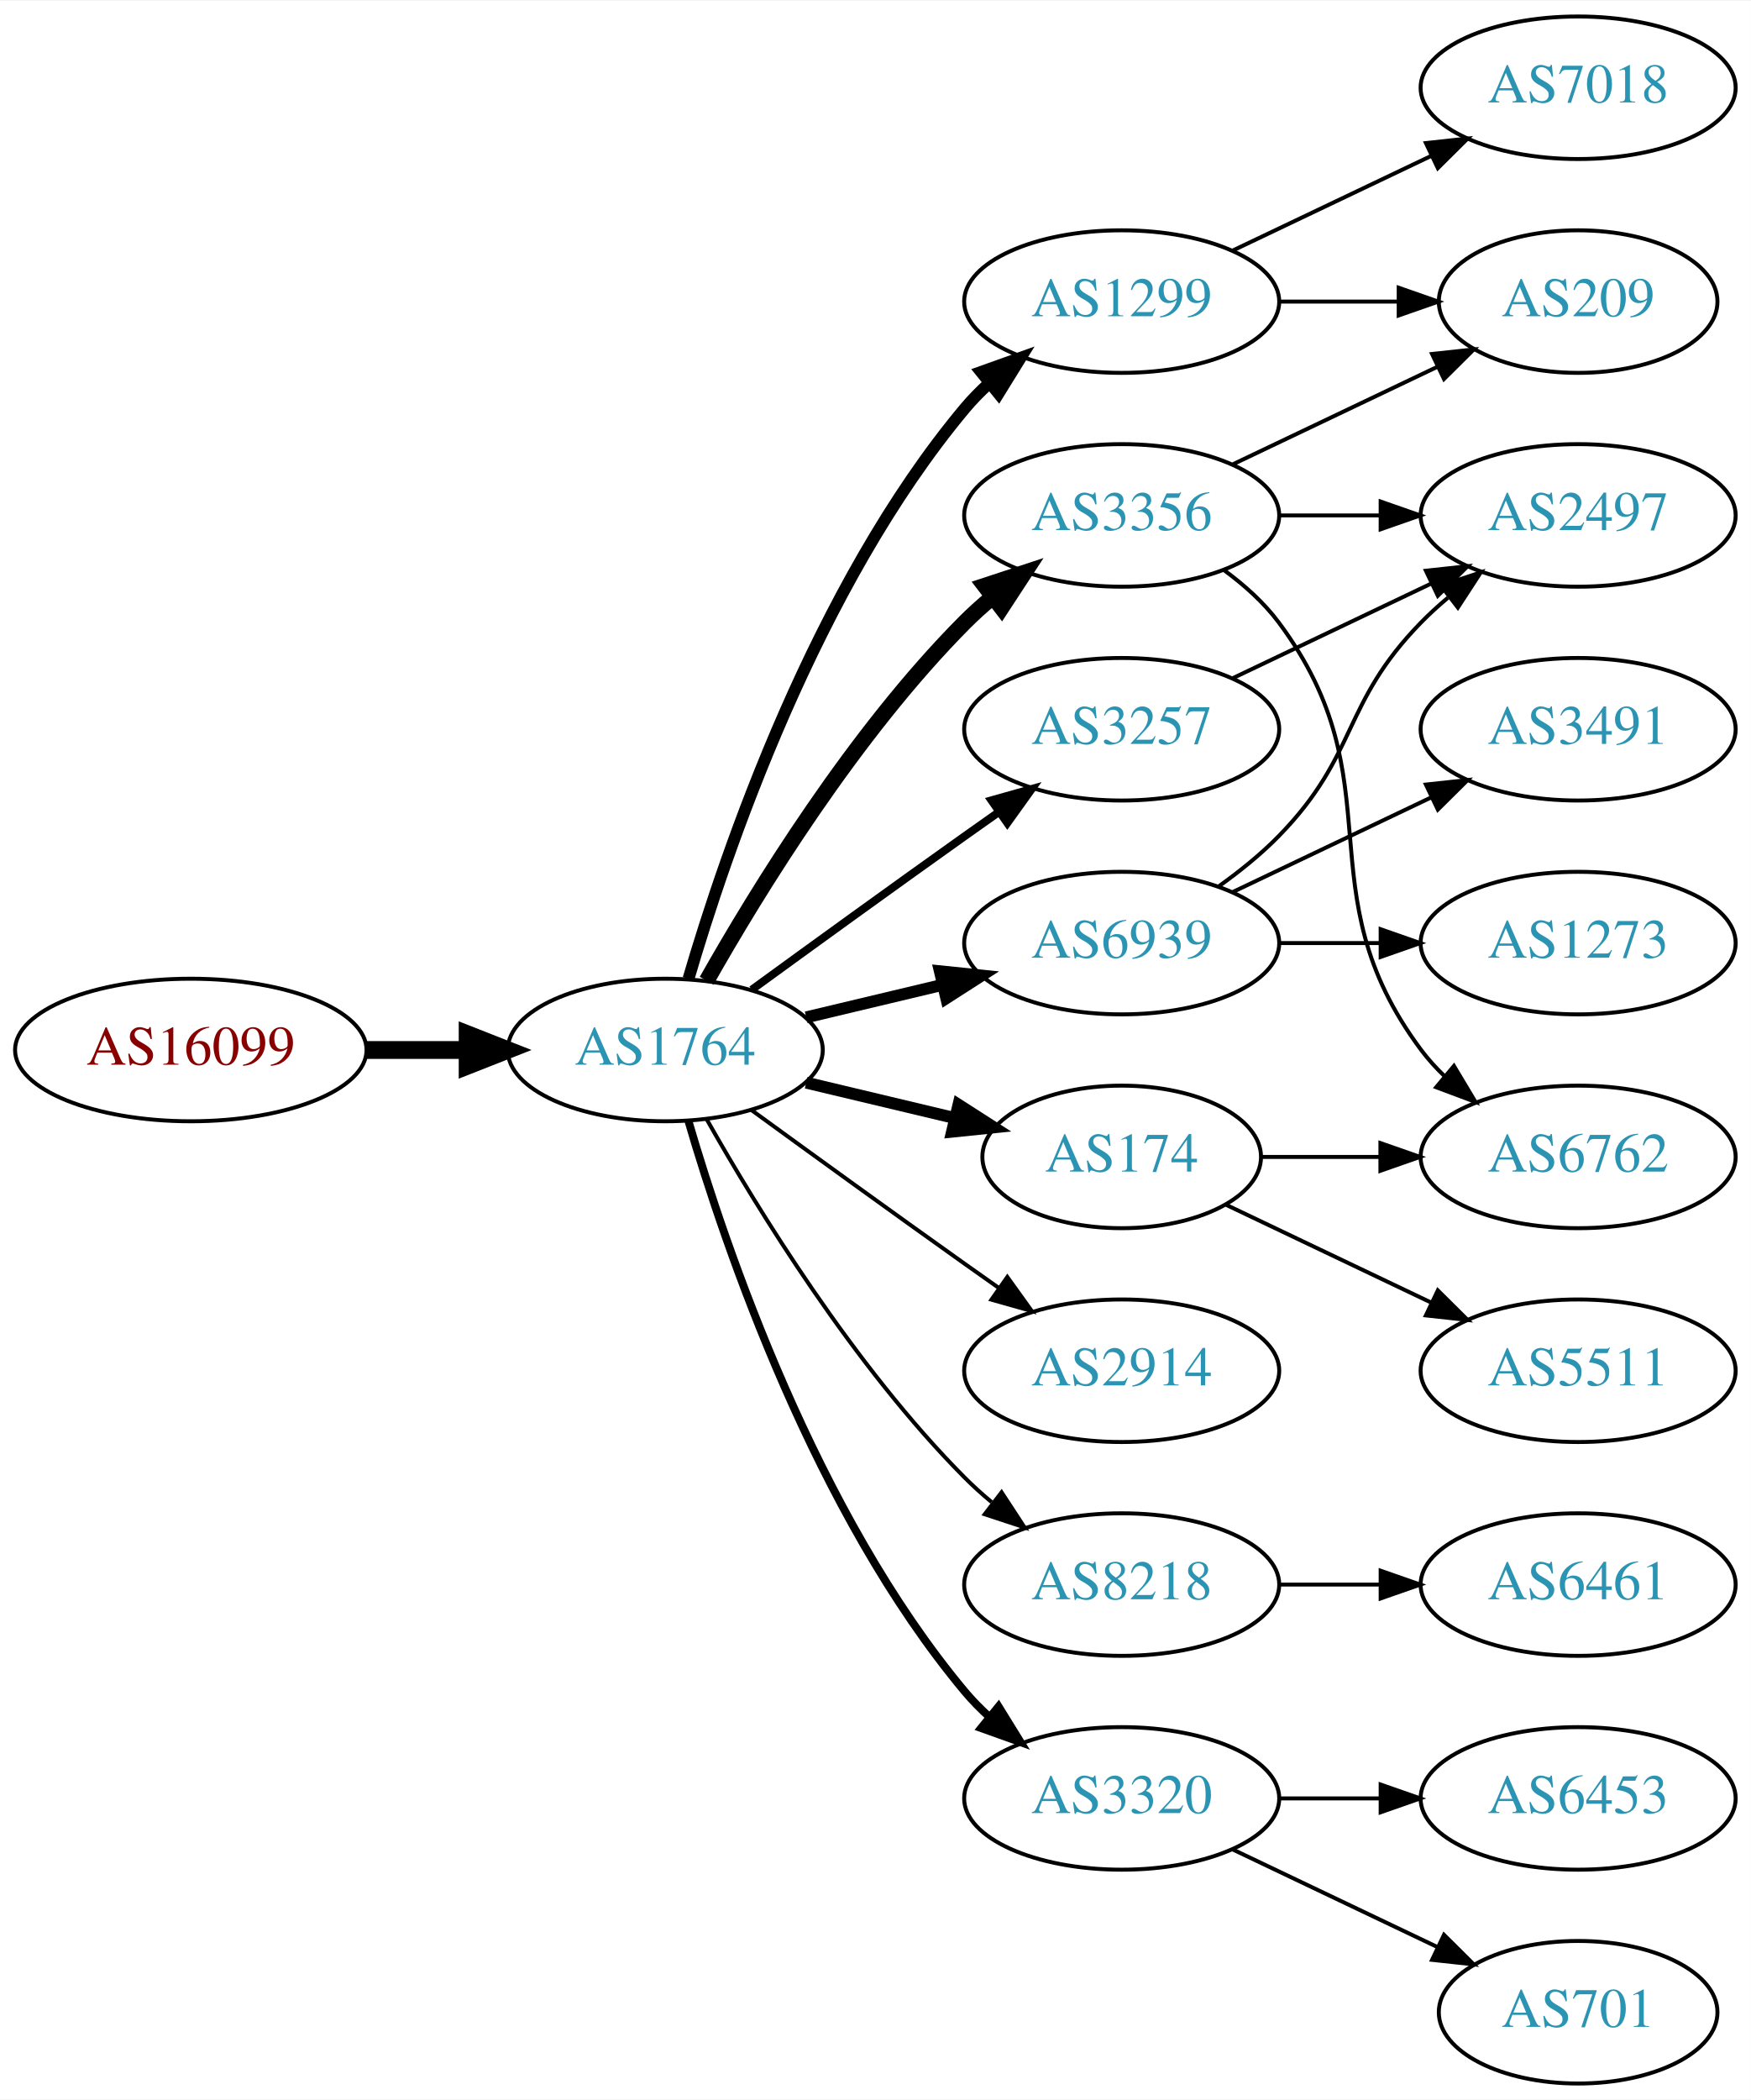
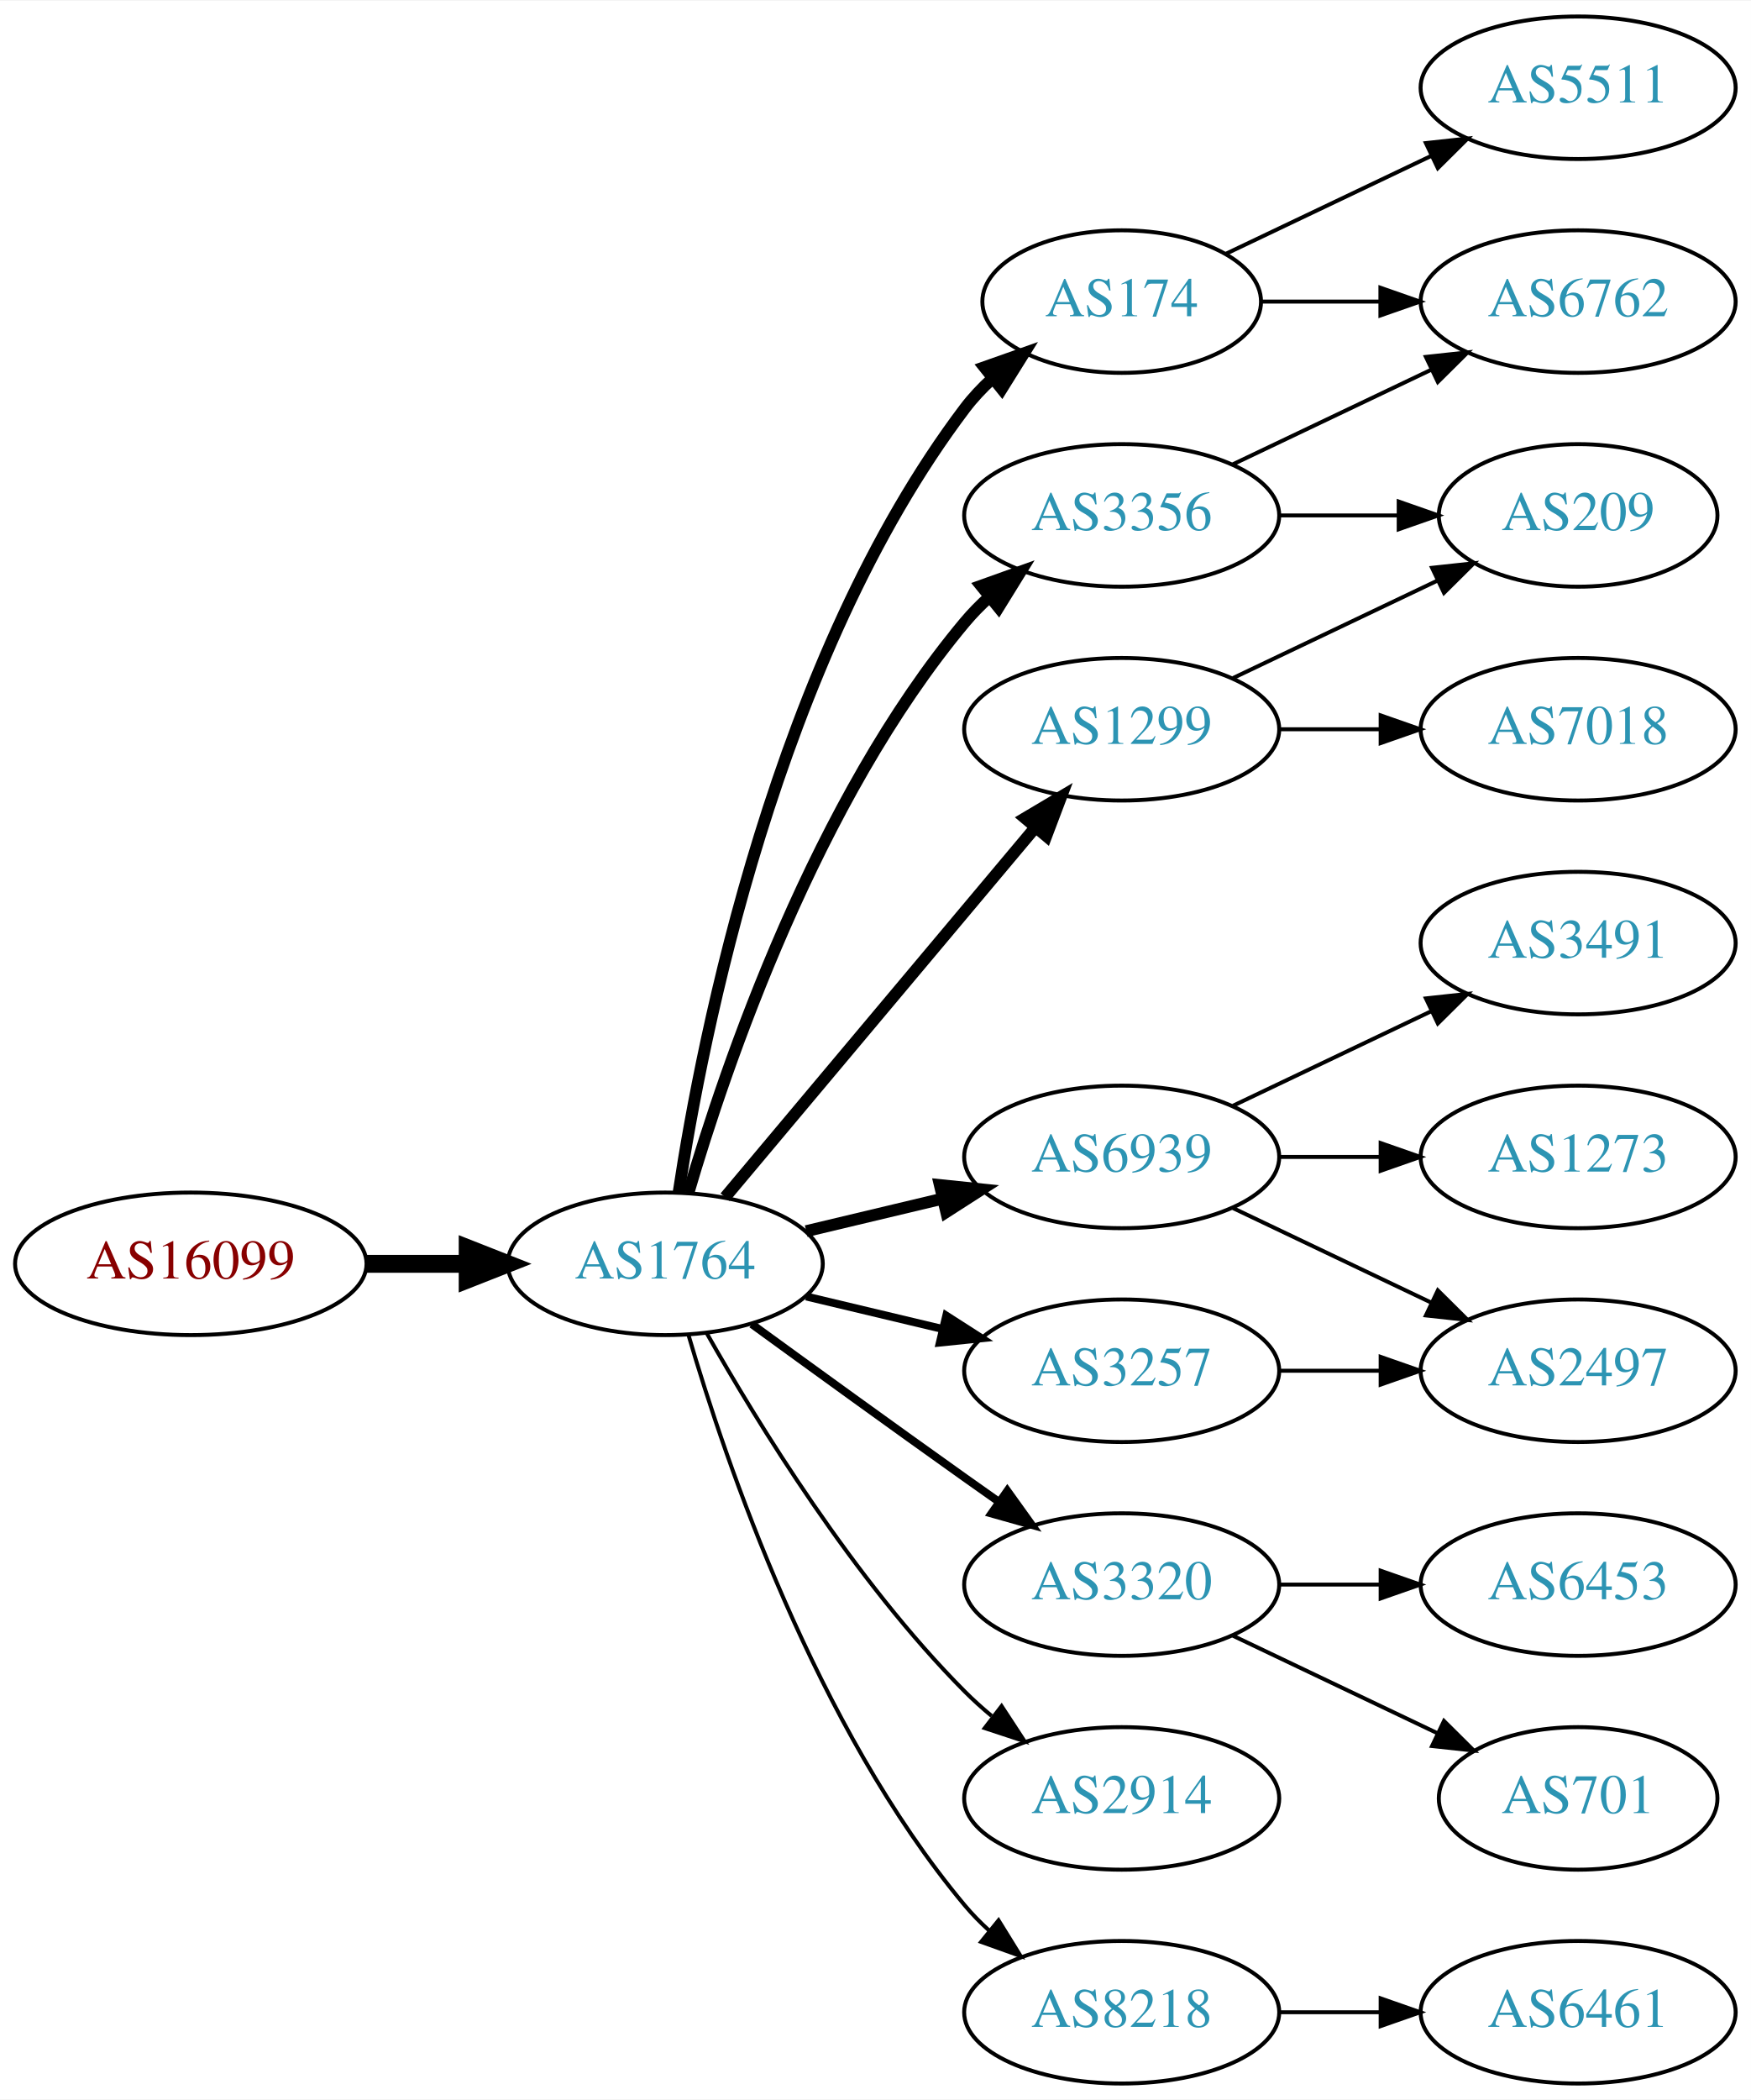
<svg xmlns="http://www.w3.org/2000/svg" xmlns:xlink="http://www.w3.org/1999/xlink" width="442pt" height="530pt" viewBox="0.00 0.00 442.27 530.00">
  <g id="graph0" class="graph" transform="scale(1 1) rotate(0) translate(4 526)">
    <polygon fill="white" stroke="none" points="-4,4 -4,-526 438.271,-526 438.271,4 -4,4" />
    <g id="node1" class="node">
      <g id="a_node1">
        <a xlink:href="/asn/16099" xlink:title="AS16099 ~ SOZVERS-NET [AT]">
-           <ellipse fill="#ffffff" stroke="black" cx="44.196" cy="-261" rx="44.393" ry="18" />
-           <text text-anchor="middle" x="44.196" y="-257.3" font-family="Times,serif" font-size="14.00" fill="#880000">AS16099</text>
+           <ellipse fill="#ffffff" stroke="black" cx="44.196" cy="-207" rx="44.393" ry="18" />
+           <text text-anchor="middle" x="44.196" y="-203.3" font-family="Times,serif" font-size="14.00" fill="#880000">AS16099</text>
        </a>
      </g>
    </g>
    <g id="node2" class="node">
      <g id="a_node2">
        <a xlink:href="/asn/1764" xlink:title="AS1764 ~ NEXTLAYER-AS [AT]">
-           <ellipse fill="#ffffff" stroke="black" cx="164.039" cy="-261" rx="39.794" ry="18" />
-           <text text-anchor="middle" x="164.039" y="-257.3" font-family="Times,serif" font-size="14.00" fill="#2c94b3">AS1764</text>
+           <ellipse fill="#ffffff" stroke="black" cx="164.039" cy="-207" rx="39.794" ry="18" />
+           <text text-anchor="middle" x="164.039" y="-203.3" font-family="Times,serif" font-size="14.00" fill="#2c94b3">AS1764</text>
        </a>
      </g>
    </g>
    <g id="edge1" class="edge">
-       <path fill="none" stroke="black" stroke-width="4.5" d="M88.407,-261C96.72,-261 105.482,-261 113.965,-261" />
-       <polygon fill="black" stroke="black" stroke-width="4.5" points="114.123,-264.938 124.123,-261 114.123,-257.063 114.123,-264.938" />
+       <path fill="none" stroke="black" stroke-width="4.5" d="M88.407,-207C96.72,-207 105.482,-207 113.965,-207" />
+       <polygon fill="black" stroke="black" stroke-width="4.5" points="114.123,-210.938 124.123,-207 114.123,-203.063 114.123,-210.938" />
    </g>
    <g id="node3" class="node">
      <g id="a_node3">
-         <a xlink:href="/asn/1299" xlink:title="AS1299 ~ Telia Carrier [EU]">
-           <ellipse fill="#ffffff" stroke="black" cx="279.332" cy="-450" rx="39.794" ry="18" />
-           <text text-anchor="middle" x="279.332" y="-446.3" font-family="Times,serif" font-size="14.00" fill="#2c94b3">AS1299</text>
-         </a>
-       </g>
-     </g>
-     <g id="edge2" class="edge">
-       <path fill="none" stroke="black" stroke-width="3" d="M169.913,-279.002C179.227,-310.844 202.043,-377.981 239.685,-423 241.555,-425.237 243.654,-427.374 245.88,-429.396" />
-       <polygon fill="black" stroke="black" stroke-width="3" points="243.823,-432.234 253.799,-435.804 248.227,-426.793 243.823,-432.234" />
-     </g>
-     <g id="node4" class="node">
-       <g id="a_node4">
-         <a xlink:href="/asn/6939" xlink:title="AS6939 ~ Hurricane Electric LLC [US]">
-           <ellipse fill="#ffffff" stroke="black" cx="279.332" cy="-288" rx="39.794" ry="18" />
-           <text text-anchor="middle" x="279.332" y="-284.3" font-family="Times,serif" font-size="14.00" fill="#2c94b3">AS6939</text>
-         </a>
-       </g>
-     </g>
-     <g id="edge3" class="edge">
-       <path fill="none" stroke="black" stroke-width="3" d="M199.646,-269.248C210.517,-271.838 222.671,-274.735 234.114,-277.462" />
-       <polygon fill="black" stroke="black" stroke-width="3" points="233.397,-280.889 243.936,-279.803 235.02,-274.08 233.397,-280.889" />
-     </g>
-     <g id="node5" class="node">
-       <g id="a_node5">
-         <a xlink:href="/asn/3257" xlink:title="AS3257 ~ GTT [DE]">
-           <ellipse fill="#ffffff" stroke="black" cx="279.332" cy="-342" rx="39.794" ry="18" />
-           <text text-anchor="middle" x="279.332" y="-338.3" font-family="Times,serif" font-size="14.00" fill="#2c94b3">AS3257</text>
-         </a>
-       </g>
-     </g>
-     <g id="edge4" class="edge">
-       <path fill="none" stroke="black" stroke-width="2" d="M185.887,-276.222C200.821,-287.091 221.435,-302.025 239.685,-315 242.506,-317.005 245.449,-319.085 248.397,-321.159" />
-       <polygon fill="black" stroke="black" stroke-width="2" points="246.424,-324.05 256.621,-326.926 250.443,-318.319 246.424,-324.05" />
-     </g>
-     <g id="node6" class="node">
-       <g id="a_node6">
-         <a xlink:href="/asn/2914" xlink:title="AS2914 ~ NTT America, Inc. [US]">
-           <ellipse fill="#ffffff" stroke="black" cx="279.332" cy="-180" rx="39.794" ry="18" />
-           <text text-anchor="middle" x="279.332" y="-176.3" font-family="Times,serif" font-size="14.00" fill="#2c94b3">AS2914</text>
-         </a>
-       </g>
-     </g>
-     <g id="edge5" class="edge">
-       <path fill="none" stroke="black" d="M185.887,-245.778C200.821,-234.909 221.435,-219.975 239.685,-207 242.506,-204.995 245.449,-202.915 248.397,-200.841" />
-       <polygon fill="black" stroke="black" points="250.443,-203.681 256.621,-195.074 246.424,-197.95 250.443,-203.681" />
-     </g>
-     <g id="node7" class="node">
-       <g id="a_node7">
-         <a xlink:href="/asn/174" xlink:title="AS174 ~ Cogent Communications [US]">
-           <ellipse fill="#ffffff" stroke="black" cx="279.332" cy="-234" rx="35.194" ry="18" />
-           <text text-anchor="middle" x="279.332" y="-230.3" font-family="Times,serif" font-size="14.00" fill="#2c94b3">AS174</text>
-         </a>
-       </g>
-     </g>
-     <g id="edge6" class="edge">
-       <path fill="none" stroke="black" stroke-width="3" d="M199.646,-252.752C211.44,-249.942 224.745,-246.771 237.013,-243.847" />
-       <polygon fill="black" stroke="black" stroke-width="3" points="238.101,-247.186 247.018,-241.463 236.479,-240.376 238.101,-247.186" />
-     </g>
-     <g id="node8" class="node">
-       <g id="a_node8">
-         <a xlink:href="/asn/8218" xlink:title="AS8218 ~ legacy Neotelecoms [FR]">
-           <ellipse fill="#ffffff" stroke="black" cx="279.332" cy="-126" rx="39.794" ry="18" />
-           <text text-anchor="middle" x="279.332" y="-122.3" font-family="Times,serif" font-size="14.00" fill="#2c94b3">AS8218</text>
-         </a>
-       </g>
-     </g>
-     <g id="edge7" class="edge">
-       <path fill="none" stroke="black" d="M174.498,-243.51C187.28,-220.904 211.712,-181.114 239.685,-153 241.796,-150.879 244.092,-148.812 246.477,-146.829" />
-       <polygon fill="black" stroke="black" points="248.993,-149.31 254.793,-140.444 244.73,-143.758 248.993,-149.31" />
-     </g>
-     <g id="node9" class="node">
-       <g id="a_node9">
        <a xlink:href="/asn/3356" xlink:title="AS3356 ~ Level 3 Parent, LLC [US]">
          <ellipse fill="#ffffff" stroke="black" cx="279.332" cy="-396" rx="39.794" ry="18" />
          <text text-anchor="middle" x="279.332" y="-392.3" font-family="Times,serif" font-size="14.00" fill="#2c94b3">AS3356</text>
        </a>
      </g>
    </g>
+     <g id="edge2" class="edge">
+       <path fill="none" stroke="black" stroke-width="3" d="M169.913,-225.002C179.227,-256.844 202.043,-323.981 239.685,-369 241.555,-371.237 243.654,-373.374 245.88,-375.396" />
+       <polygon fill="black" stroke="black" stroke-width="3" points="243.823,-378.234 253.799,-381.804 248.227,-372.793 243.823,-378.234" />
+     </g>
+     <g id="node4" class="node">
+       <g id="a_node4">
+         <a xlink:href="/asn/174" xlink:title="AS174 ~ Cogent Communications [US]">
+           <ellipse fill="#ffffff" stroke="black" cx="279.332" cy="-450" rx="35.194" ry="18" />
+           <text text-anchor="middle" x="279.332" y="-446.3" font-family="Times,serif" font-size="14.00" fill="#2c94b3">AS174</text>
+         </a>
+       </g>
+     </g>
+     <g id="edge3" class="edge">
+       <path fill="none" stroke="black" stroke-width="3" d="M167.415,-224.986C173.389,-264.422 192.1,-359.995 239.685,-423 241.708,-425.678 244.073,-428.19 246.621,-430.522" />
+       <polygon fill="black" stroke="black" stroke-width="3" points="244.655,-433.432 254.646,-436.958 249.035,-427.972 244.655,-433.432" />
+     </g>
+     <g id="node5" class="node">
+       <g id="a_node5">
+         <a xlink:href="/asn/6939" xlink:title="AS6939 ~ Hurricane Electric LLC [US]">
+           <ellipse fill="#ffffff" stroke="black" cx="279.332" cy="-234" rx="39.794" ry="18" />
+           <text text-anchor="middle" x="279.332" y="-230.3" font-family="Times,serif" font-size="14.00" fill="#2c94b3">AS6939</text>
+         </a>
+       </g>
+     </g>
+     <g id="edge4" class="edge">
+       <path fill="none" stroke="black" stroke-width="3" d="M199.646,-215.248C210.517,-217.838 222.671,-220.735 234.114,-223.462" />
+       <polygon fill="black" stroke="black" stroke-width="3" points="233.397,-226.889 243.936,-225.803 235.02,-220.08 233.397,-226.889" />
+     </g>
+     <g id="node6" class="node">
+       <g id="a_node6">
+         <a xlink:href="/asn/3320" xlink:title="AS3320 ~ DTAG [DE]">
+           <ellipse fill="#ffffff" stroke="black" cx="279.332" cy="-126" rx="39.794" ry="18" />
+           <text text-anchor="middle" x="279.332" y="-122.3" font-family="Times,serif" font-size="14.00" fill="#2c94b3">AS3320</text>
+         </a>
+       </g>
+     </g>
+     <g id="edge5" class="edge">
+       <path fill="none" stroke="black" stroke-width="2" d="M185.887,-191.778C200.821,-180.909 221.435,-165.975 239.685,-153 242.506,-150.995 245.449,-148.915 248.397,-146.841" />
+       <polygon fill="black" stroke="black" stroke-width="2" points="250.443,-149.681 256.621,-141.074 246.424,-143.95 250.443,-149.681" />
+     </g>
+     <g id="node7" class="node">
+       <g id="a_node7">
+         <a xlink:href="/asn/1299" xlink:title="AS1299 ~ Telia Carrier [EU]">
+           <ellipse fill="#ffffff" stroke="black" cx="279.332" cy="-342" rx="39.794" ry="18" />
+           <text text-anchor="middle" x="279.332" y="-338.3" font-family="Times,serif" font-size="14.00" fill="#2c94b3">AS1299</text>
+         </a>
+       </g>
+     </g>
+     <g id="edge6" class="edge">
+       <path fill="none" stroke="black" stroke-width="3" d="M179.158,-223.825C198.833,-247.269 234.637,-289.934 257.415,-317.076" />
+       <polygon fill="black" stroke="black" stroke-width="3" points="254.925,-319.553 264.034,-324.963 260.287,-315.053 254.925,-319.553" />
+     </g>
+     <g id="node8" class="node">
+       <g id="a_node8">
+         <a xlink:href="/asn/2914" xlink:title="AS2914 ~ NTT America, Inc. [US]">
+           <ellipse fill="#ffffff" stroke="black" cx="279.332" cy="-72" rx="39.794" ry="18" />
+           <text text-anchor="middle" x="279.332" y="-68.3" font-family="Times,serif" font-size="14.00" fill="#2c94b3">AS2914</text>
+         </a>
+       </g>
+     </g>
+     <g id="edge7" class="edge">
+       <path fill="none" stroke="black" d="M174.498,-189.51C187.28,-166.904 211.712,-127.114 239.685,-99 241.796,-96.879 244.092,-94.812 246.477,-92.829" />
+       <polygon fill="black" stroke="black" points="248.993,-95.31 254.793,-86.444 244.73,-89.758 248.993,-95.31" />
+     </g>
+     <g id="node9" class="node">
+       <g id="a_node9">
+         <a xlink:href="/asn/3257" xlink:title="AS3257 ~ GTT [DE]">
+           <ellipse fill="#ffffff" stroke="black" cx="279.332" cy="-180" rx="39.794" ry="18" />
+           <text text-anchor="middle" x="279.332" y="-176.3" font-family="Times,serif" font-size="14.00" fill="#2c94b3">AS3257</text>
+         </a>
+       </g>
+     </g>
    <g id="edge8" class="edge">
-       <path fill="none" stroke="black" stroke-width="4" d="M174.498,-278.49C187.28,-301.096 211.712,-340.886 239.685,-369 241.796,-371.121 244.092,-373.188 246.477,-375.171" />
-       <polygon fill="black" stroke="black" stroke-width="4" points="244.73,-378.242 254.793,-381.556 248.993,-372.69 244.73,-378.242" />
+       <path fill="none" stroke="black" stroke-width="2" d="M199.646,-198.752C210.517,-196.162 222.671,-193.265 234.114,-190.538" />
+       <polygon fill="black" stroke="black" stroke-width="2" points="235.02,-193.92 243.936,-188.197 233.397,-187.111 235.02,-193.92" />
    </g>
    <g id="node10" class="node">
      <g id="a_node10">
-         <a xlink:href="/asn/3320" xlink:title="AS3320 ~ DTAG [DE]">
-           <ellipse fill="#ffffff" stroke="black" cx="279.332" cy="-72" rx="39.794" ry="18" />
-           <text text-anchor="middle" x="279.332" y="-68.3" font-family="Times,serif" font-size="14.00" fill="#2c94b3">AS3320</text>
+         <a xlink:href="/asn/8218" xlink:title="AS8218 ~ legacy Neotelecoms [FR]">
+           <ellipse fill="#ffffff" stroke="black" cx="279.332" cy="-18" rx="39.794" ry="18" />
+           <text text-anchor="middle" x="279.332" y="-14.3" font-family="Times,serif" font-size="14.00" fill="#2c94b3">AS8218</text>
        </a>
      </g>
    </g>
    <g id="edge9" class="edge">
-       <path fill="none" stroke="black" stroke-width="2" d="M169.913,-242.998C179.227,-211.156 202.043,-144.019 239.685,-99 241.555,-96.763 243.654,-94.626 245.88,-92.604" />
-       <polygon fill="black" stroke="black" stroke-width="2" points="248.227,-95.207 253.799,-86.196 243.823,-89.766 248.227,-95.207" />
+       <path fill="none" stroke="black" d="M169.913,-188.998C179.227,-157.156 202.043,-90.019 239.685,-45 241.555,-42.763 243.654,-40.626 245.88,-38.604" />
+       <polygon fill="black" stroke="black" points="248.227,-41.208 253.799,-32.196 243.823,-35.766 248.227,-41.208" />
    </g>
    <g id="node11" class="node">
      <g id="a_node11">
-         <a xlink:href="/asn/7018" xlink:title="AS7018 ~ AT&amp;T Services, Inc. [US]">
-           <ellipse fill="#ffffff" stroke="black" cx="394.625" cy="-504" rx="39.794" ry="18" />
-           <text text-anchor="middle" x="394.625" y="-500.3" font-family="Times,serif" font-size="14.00" fill="#2c94b3">AS7018</text>
+         <a xlink:href="/asn/6762" xlink:title="AS6762 ~ TELECOM ITALIA SPARKLE S.p.A. [IT]">
+           <ellipse fill="#ffffff" stroke="black" cx="394.625" cy="-450" rx="39.794" ry="18" />
+           <text text-anchor="middle" x="394.625" y="-446.3" font-family="Times,serif" font-size="14.00" fill="#2c94b3">AS6762</text>
        </a>
      </g>
    </g>
    <g id="edge10" class="edge">
-       <path fill="none" stroke="black" d="M307.468,-462.934C322.462,-470.081 341.283,-479.052 357.506,-486.785" />
-       <polygon fill="black" stroke="black" points="356.177,-490.028 366.71,-491.171 359.188,-483.709 356.177,-490.028" />
+       <path fill="none" stroke="black" d="M307.468,-408.934C322.462,-416.081 341.283,-425.052 357.506,-432.785" />
+       <polygon fill="black" stroke="black" points="356.177,-436.028 366.71,-437.171 359.188,-429.709 356.177,-436.028" />
    </g>
    <g id="node12" class="node">
      <g id="a_node12">
        <a xlink:href="/asn/209" xlink:title="AS209 ~ CenturyLink Communications, LLC [US]">
-           <ellipse fill="#ffffff" stroke="black" cx="394.625" cy="-450" rx="35.194" ry="18" />
-           <text text-anchor="middle" x="394.625" y="-446.3" font-family="Times,serif" font-size="14.00" fill="#2c94b3">AS209</text>
+           <ellipse fill="#ffffff" stroke="black" cx="394.625" cy="-396" rx="35.194" ry="18" />
+           <text text-anchor="middle" x="394.625" y="-392.3" font-family="Times,serif" font-size="14.00" fill="#2c94b3">AS209</text>
        </a>
      </g>
    </g>
    <g id="edge11" class="edge">
-       <path fill="none" stroke="black" d="M319.004,-450C328.709,-450 339.2,-450 349.163,-450" />
-       <polygon fill="black" stroke="black" points="349.299,-453.5 359.299,-450 349.299,-446.5 349.299,-453.5" />
+       <path fill="none" stroke="black" d="M319.004,-396C328.709,-396 339.2,-396 349.163,-396" />
+       <polygon fill="black" stroke="black" points="349.299,-399.5 359.299,-396 349.299,-392.5 349.299,-399.5" />
+     </g>
+     <g id="edge19" class="edge">
+       <path fill="none" stroke="black" d="M314.631,-450C324.008,-450 334.358,-450 344.393,-450" />
+       <polygon fill="black" stroke="black" points="344.681,-453.5 354.681,-450 344.681,-446.5 344.681,-453.5" />
+     </g>
+     <g id="node19" class="node">
+       <g id="a_node19">
+         <a xlink:href="/asn/5511" xlink:title="AS5511 ~ Orange S.A. [FR]">
+           <ellipse fill="#ffffff" stroke="black" cx="394.625" cy="-504" rx="39.794" ry="18" />
+           <text text-anchor="middle" x="394.625" y="-500.3" font-family="Times,serif" font-size="14.00" fill="#2c94b3">AS5511</text>
+         </a>
+       </g>
+     </g>
+     <g id="edge20" class="edge">
+       <path fill="none" stroke="black" d="M305.757,-462.119C321.059,-469.413 340.783,-478.814 357.665,-486.86" />
+       <polygon fill="black" stroke="black" points="356.172,-490.026 366.705,-491.169 359.184,-483.707 356.172,-490.026" />
    </g>
    <g id="node13" class="node">
      <g id="a_node13">
-         <a xlink:href="/asn/1273" xlink:title="AS1273 ~ Vodafone Group PLC [EU]">
+         <a xlink:href="/asn/3491" xlink:title="AS3491 ~ PCCW Global, Inc. [US]">
          <ellipse fill="#ffffff" stroke="black" cx="394.625" cy="-288" rx="39.794" ry="18" />
-           <text text-anchor="middle" x="394.625" y="-284.3" font-family="Times,serif" font-size="14.00" fill="#2c94b3">AS1273</text>
+           <text text-anchor="middle" x="394.625" y="-284.3" font-family="Times,serif" font-size="14.00" fill="#2c94b3">AS3491</text>
        </a>
      </g>
    </g>
    <g id="edge12" class="edge">
-       <path fill="none" stroke="black" d="M319.004,-288C327.207,-288 335.971,-288 344.503,-288" />
-       <polygon fill="black" stroke="black" points="344.742,-291.5 354.742,-288 344.742,-284.5 344.742,-291.5" />
+       <path fill="none" stroke="black" d="M307.468,-246.934C322.462,-254.081 341.283,-263.052 357.506,-270.785" />
+       <polygon fill="black" stroke="black" points="356.177,-274.028 366.71,-275.171 359.188,-267.709 356.177,-274.028" />
    </g>
    <g id="node14" class="node">
      <g id="a_node14">
        <a xlink:href="/asn/2497" xlink:title="AS2497 ~ Internet Initiative Japan Inc. [JP]">
-           <ellipse fill="#ffffff" stroke="black" cx="394.625" cy="-396" rx="39.794" ry="18" />
-           <text text-anchor="middle" x="394.625" y="-392.3" font-family="Times,serif" font-size="14.00" fill="#2c94b3">AS2497</text>
+           <ellipse fill="#ffffff" stroke="black" cx="394.625" cy="-180" rx="39.794" ry="18" />
+           <text text-anchor="middle" x="394.625" y="-176.3" font-family="Times,serif" font-size="14.00" fill="#2c94b3">AS2497</text>
        </a>
      </g>
    </g>
    <g id="edge13" class="edge">
-       <path fill="none" stroke="black" d="M303.926,-302.389C309.182,-306.148 314.513,-310.437 318.978,-315 339.151,-335.617 334.806,-348.383 354.978,-369 357.071,-371.139 359.354,-373.218 361.731,-375.21" />
-       <polygon fill="black" stroke="black" points="359.974,-378.275 370.031,-381.611 364.249,-372.732 359.974,-378.275" />
+       <path fill="none" stroke="black" d="M307.468,-221.066C322.462,-213.919 341.283,-204.948 357.506,-197.215" />
+       <polygon fill="black" stroke="black" points="359.188,-200.291 366.71,-192.829 356.177,-193.972 359.188,-200.291" />
    </g>
    <g id="node15" class="node">
      <g id="a_node15">
-         <a xlink:href="/asn/3491" xlink:title="AS3491 ~ PCCW Global, Inc. [US]">
-           <ellipse fill="#ffffff" stroke="black" cx="394.625" cy="-342" rx="39.794" ry="18" />
-           <text text-anchor="middle" x="394.625" y="-338.3" font-family="Times,serif" font-size="14.00" fill="#2c94b3">AS3491</text>
+         <a xlink:href="/asn/1273" xlink:title="AS1273 ~ Vodafone Group PLC [EU]">
+           <ellipse fill="#ffffff" stroke="black" cx="394.625" cy="-234" rx="39.794" ry="18" />
+           <text text-anchor="middle" x="394.625" y="-230.3" font-family="Times,serif" font-size="14.00" fill="#2c94b3">AS1273</text>
        </a>
      </g>
    </g>
    <g id="edge14" class="edge">
-       <path fill="none" stroke="black" d="M307.468,-300.934C322.462,-308.081 341.283,-317.052 357.506,-324.785" />
-       <polygon fill="black" stroke="black" points="356.177,-328.028 366.71,-329.171 359.188,-321.709 356.177,-328.028" />
-     </g>
-     <g id="edge23" class="edge">
-       <path fill="none" stroke="black" d="M307.468,-354.934C322.462,-362.081 341.283,-371.052 357.506,-378.785" />
-       <polygon fill="black" stroke="black" points="356.177,-382.028 366.71,-383.171 359.188,-375.709 356.177,-382.028" />
+       <path fill="none" stroke="black" d="M319.004,-234C327.207,-234 335.971,-234 344.503,-234" />
+       <polygon fill="black" stroke="black" points="344.742,-237.5 354.742,-234 344.742,-230.5 344.742,-237.5" />
    </g>
    <g id="node16" class="node">
      <g id="a_node16">
-         <a xlink:href="/asn/5511" xlink:title="AS5511 ~ Orange S.A. [FR]">
-           <ellipse fill="#ffffff" stroke="black" cx="394.625" cy="-180" rx="39.794" ry="18" />
-           <text text-anchor="middle" x="394.625" y="-176.3" font-family="Times,serif" font-size="14.00" fill="#2c94b3">AS5511</text>
+         <a xlink:href="/asn/6453" xlink:title="AS6453 ~ TATA COMMUNICATIONS (AMERICA) INC [US]">
+           <ellipse fill="#ffffff" stroke="black" cx="394.625" cy="-126" rx="39.794" ry="18" />
+           <text text-anchor="middle" x="394.625" y="-122.3" font-family="Times,serif" font-size="14.00" fill="#2c94b3">AS6453</text>
        </a>
      </g>
    </g>
    <g id="edge15" class="edge">
-       <path fill="none" stroke="black" d="M305.757,-221.881C321.059,-214.587 340.783,-205.186 357.665,-197.14" />
-       <polygon fill="black" stroke="black" points="359.184,-200.293 366.705,-192.831 356.172,-193.974 359.184,-200.293" />
+       <path fill="none" stroke="black" d="M319.004,-126C327.207,-126 335.971,-126 344.503,-126" />
+       <polygon fill="black" stroke="black" points="344.742,-129.5 354.742,-126 344.742,-122.5 344.742,-129.5" />
    </g>
    <g id="node17" class="node">
      <g id="a_node17">
-         <a xlink:href="/asn/6762" xlink:title="AS6762 ~ TELECOM ITALIA SPARKLE S.p.A. [IT]">
-           <ellipse fill="#ffffff" stroke="black" cx="394.625" cy="-234" rx="39.794" ry="18" />
-           <text text-anchor="middle" x="394.625" y="-230.3" font-family="Times,serif" font-size="14.00" fill="#2c94b3">AS6762</text>
+         <a xlink:href="/asn/701" xlink:title="AS701 ~ UUNET [US]">
+           <ellipse fill="#ffffff" stroke="black" cx="394.625" cy="-72" rx="35.194" ry="18" />
+           <text text-anchor="middle" x="394.625" y="-68.3" font-family="Times,serif" font-size="14.00" fill="#2c94b3">AS701</text>
        </a>
      </g>
    </g>
    <g id="edge16" class="edge">
-       <path fill="none" stroke="black" d="M314.631,-234C324.008,-234 334.358,-234 344.393,-234" />
-       <polygon fill="black" stroke="black" points="344.681,-237.5 354.681,-234 344.681,-230.5 344.681,-237.5" />
+       <path fill="none" stroke="black" d="M307.468,-113.066C322.9,-105.71 342.385,-96.423 358.92,-88.541" />
+       <polygon fill="black" stroke="black" points="360.741,-91.551 368.262,-84.089 357.729,-85.232 360.741,-91.551" />
+     </g>
+     <g id="edge17" class="edge">
+       <path fill="none" stroke="black" d="M307.468,-354.934C322.9,-362.29 342.385,-371.577 358.92,-379.459" />
+       <polygon fill="black" stroke="black" points="357.729,-382.768 368.262,-383.911 360.741,-376.449 357.729,-382.768" />
    </g>
    <g id="node18" class="node">
      <g id="a_node18">
-         <a xlink:href="/asn/6461" xlink:title="AS6461 ~ Zayo Bandwidth [US]">
-           <ellipse fill="#ffffff" stroke="black" cx="394.625" cy="-126" rx="39.794" ry="18" />
-           <text text-anchor="middle" x="394.625" y="-122.3" font-family="Times,serif" font-size="14.00" fill="#2c94b3">AS6461</text>
-         </a>
-       </g>
-     </g>
-     <g id="edge17" class="edge">
-       <path fill="none" stroke="black" d="M319.004,-126C327.207,-126 335.971,-126 344.503,-126" />
-       <polygon fill="black" stroke="black" points="344.742,-129.5 354.742,-126 344.742,-122.5 344.742,-129.5" />
-     </g>
-     <g id="edge20" class="edge">
-       <path fill="none" stroke="black" d="M307.468,-408.934C322.9,-416.29 342.385,-425.577 358.92,-433.459" />
-       <polygon fill="black" stroke="black" points="357.729,-436.768 368.262,-437.911 360.741,-430.449 357.729,-436.768" />
-     </g>
-     <g id="edge21" class="edge">
-       <path fill="none" stroke="black" d="M319.004,-396C327.207,-396 335.971,-396 344.503,-396" />
-       <polygon fill="black" stroke="black" points="344.742,-399.5 354.742,-396 344.742,-392.5 344.742,-399.5" />
+         <a xlink:href="/asn/7018" xlink:title="AS7018 ~ AT&amp;T Services, Inc. [US]">
+           <ellipse fill="#ffffff" stroke="black" cx="394.625" cy="-342" rx="39.794" ry="18" />
+           <text text-anchor="middle" x="394.625" y="-338.3" font-family="Times,serif" font-size="14.00" fill="#2c94b3">AS7018</text>
+         </a>
+       </g>
+     </g>
+     <g id="edge18" class="edge">
+       <path fill="none" stroke="black" d="M319.004,-342C327.207,-342 335.971,-342 344.503,-342" />
+       <polygon fill="black" stroke="black" points="344.742,-345.5 354.742,-342 344.742,-338.5 344.742,-345.5" />
    </g>
    <g id="edge22" class="edge">
-       <path fill="none" stroke="black" d="M305.262,-382.118C310.338,-378.389 315.256,-373.984 318.978,-369 349.249,-328.458 324.707,-301.542 354.978,-261 356.723,-258.664 358.73,-256.455 360.893,-254.383" />
-       <polygon fill="black" stroke="black" points="363.253,-256.973 368.694,-247.882 358.771,-251.595 363.253,-256.973" />
-     </g>
-     <g id="node19" class="node">
-       <g id="a_node19">
-         <a xlink:href="/asn/6453" xlink:title="AS6453 ~ TATA COMMUNICATIONS (AMERICA) INC [US]">
-           <ellipse fill="#ffffff" stroke="black" cx="394.625" cy="-72" rx="39.794" ry="18" />
-           <text text-anchor="middle" x="394.625" y="-68.3" font-family="Times,serif" font-size="14.00" fill="#2c94b3">AS6453</text>
-         </a>
-       </g>
-     </g>
-     <g id="edge18" class="edge">
-       <path fill="none" stroke="black" d="M319.004,-72C327.207,-72 335.971,-72 344.503,-72" />
-       <polygon fill="black" stroke="black" points="344.742,-75.5 354.742,-72 344.742,-68.5 344.742,-75.5" />
+       <path fill="none" stroke="black" d="M319.004,-180C327.207,-180 335.971,-180 344.503,-180" />
+       <polygon fill="black" stroke="black" points="344.742,-183.5 354.742,-180 344.742,-176.5 344.742,-183.5" />
    </g>
    <g id="node20" class="node">
      <g id="a_node20">
-         <a xlink:href="/asn/701" xlink:title="AS701 ~ UUNET [US]">
-           <ellipse fill="#ffffff" stroke="black" cx="394.625" cy="-18" rx="35.194" ry="18" />
-           <text text-anchor="middle" x="394.625" y="-14.3" font-family="Times,serif" font-size="14.00" fill="#2c94b3">AS701</text>
-         </a>
-       </g>
-     </g>
-     <g id="edge19" class="edge">
-       <path fill="none" stroke="black" d="M307.468,-59.066C322.9,-51.71 342.385,-42.423 358.92,-34.541" />
-       <polygon fill="black" stroke="black" points="360.741,-37.551 368.262,-30.089 357.729,-31.232 360.741,-37.551" />
+         <a xlink:href="/asn/6461" xlink:title="AS6461 ~ ZAYO-6461 [US]">
+           <ellipse fill="#ffffff" stroke="black" cx="394.625" cy="-18" rx="39.794" ry="18" />
+           <text text-anchor="middle" x="394.625" y="-14.3" font-family="Times,serif" font-size="14.00" fill="#2c94b3">AS6461</text>
+         </a>
+       </g>
+     </g>
+     <g id="edge21" class="edge">
+       <path fill="none" stroke="black" d="M319.004,-18C327.207,-18 335.971,-18 344.503,-18" />
+       <polygon fill="black" stroke="black" points="344.742,-21.5 354.742,-18 344.742,-14.5 344.742,-21.5" />
    </g>
  </g>
</svg>
